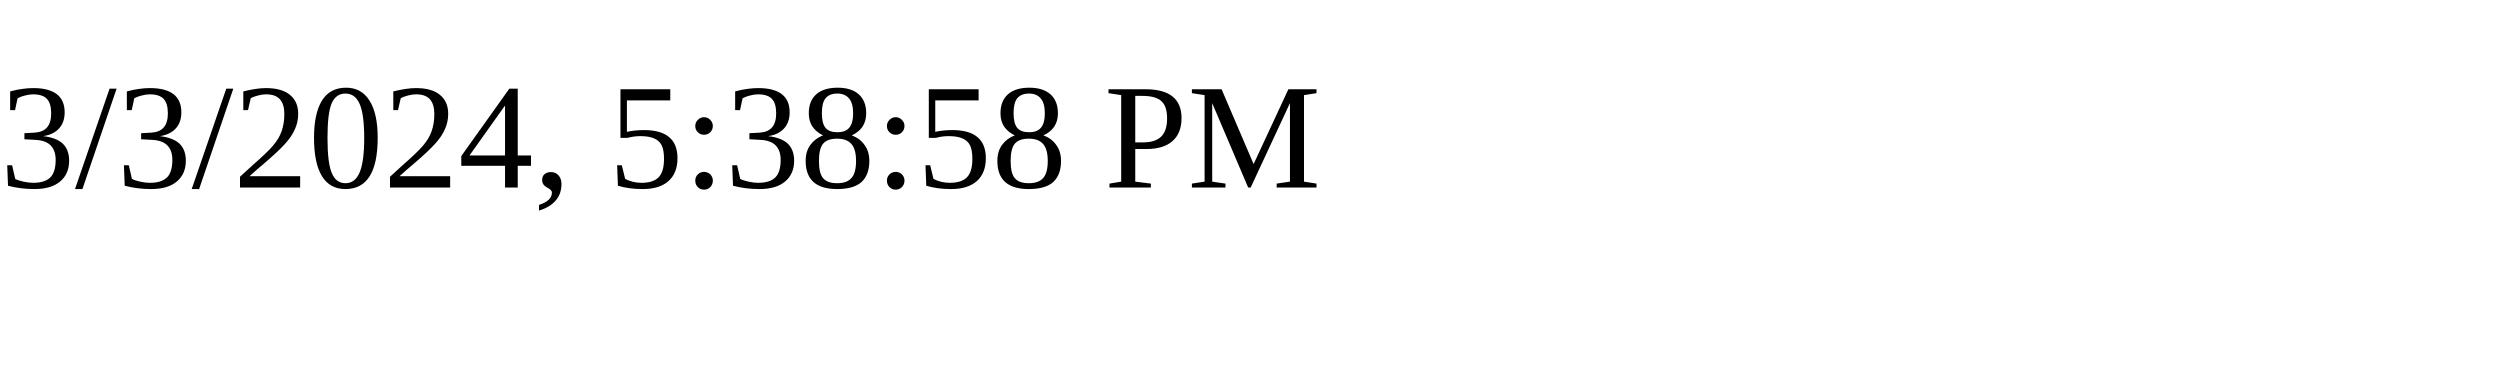
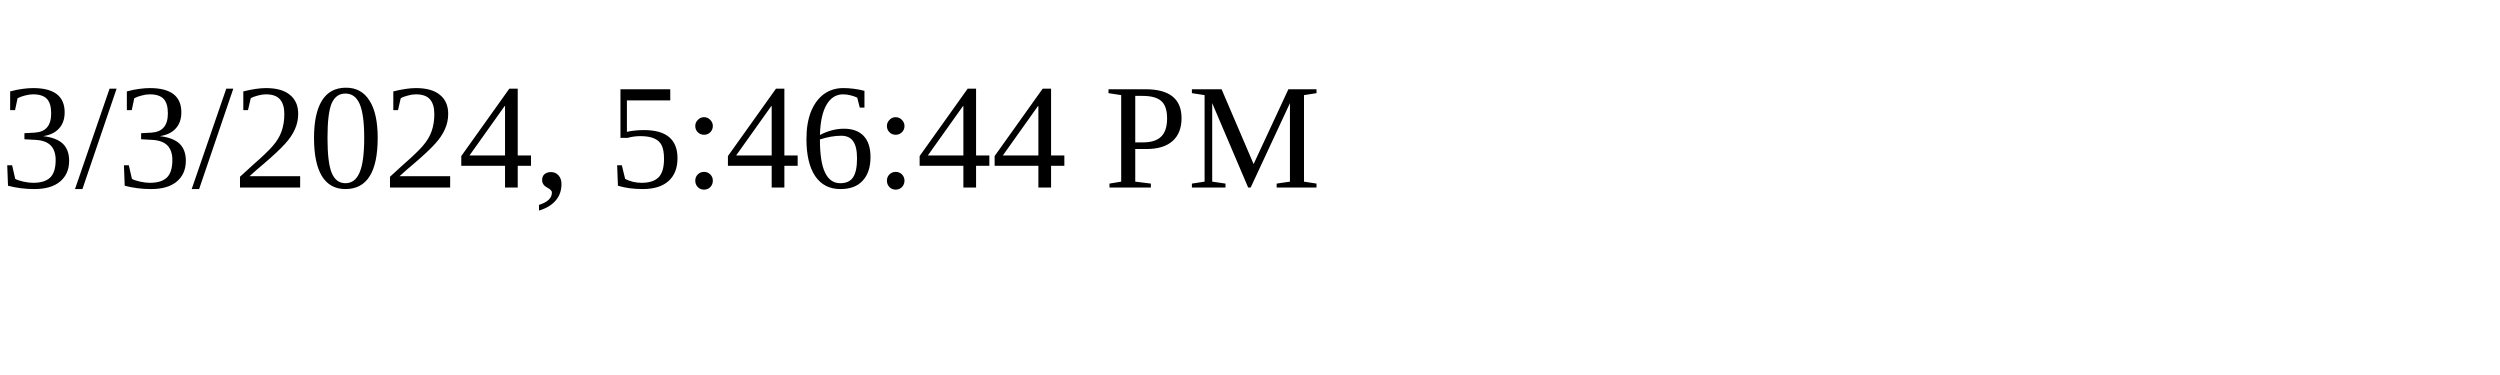
<svg xmlns="http://www.w3.org/2000/svg" height="30" width="200">
-   <text x="0" y="15">3/3/2024, 5:38:58 PM</text>
+   <text x="0" y="15">3/3/2024, 5:46:44 PM</text>
</svg>
